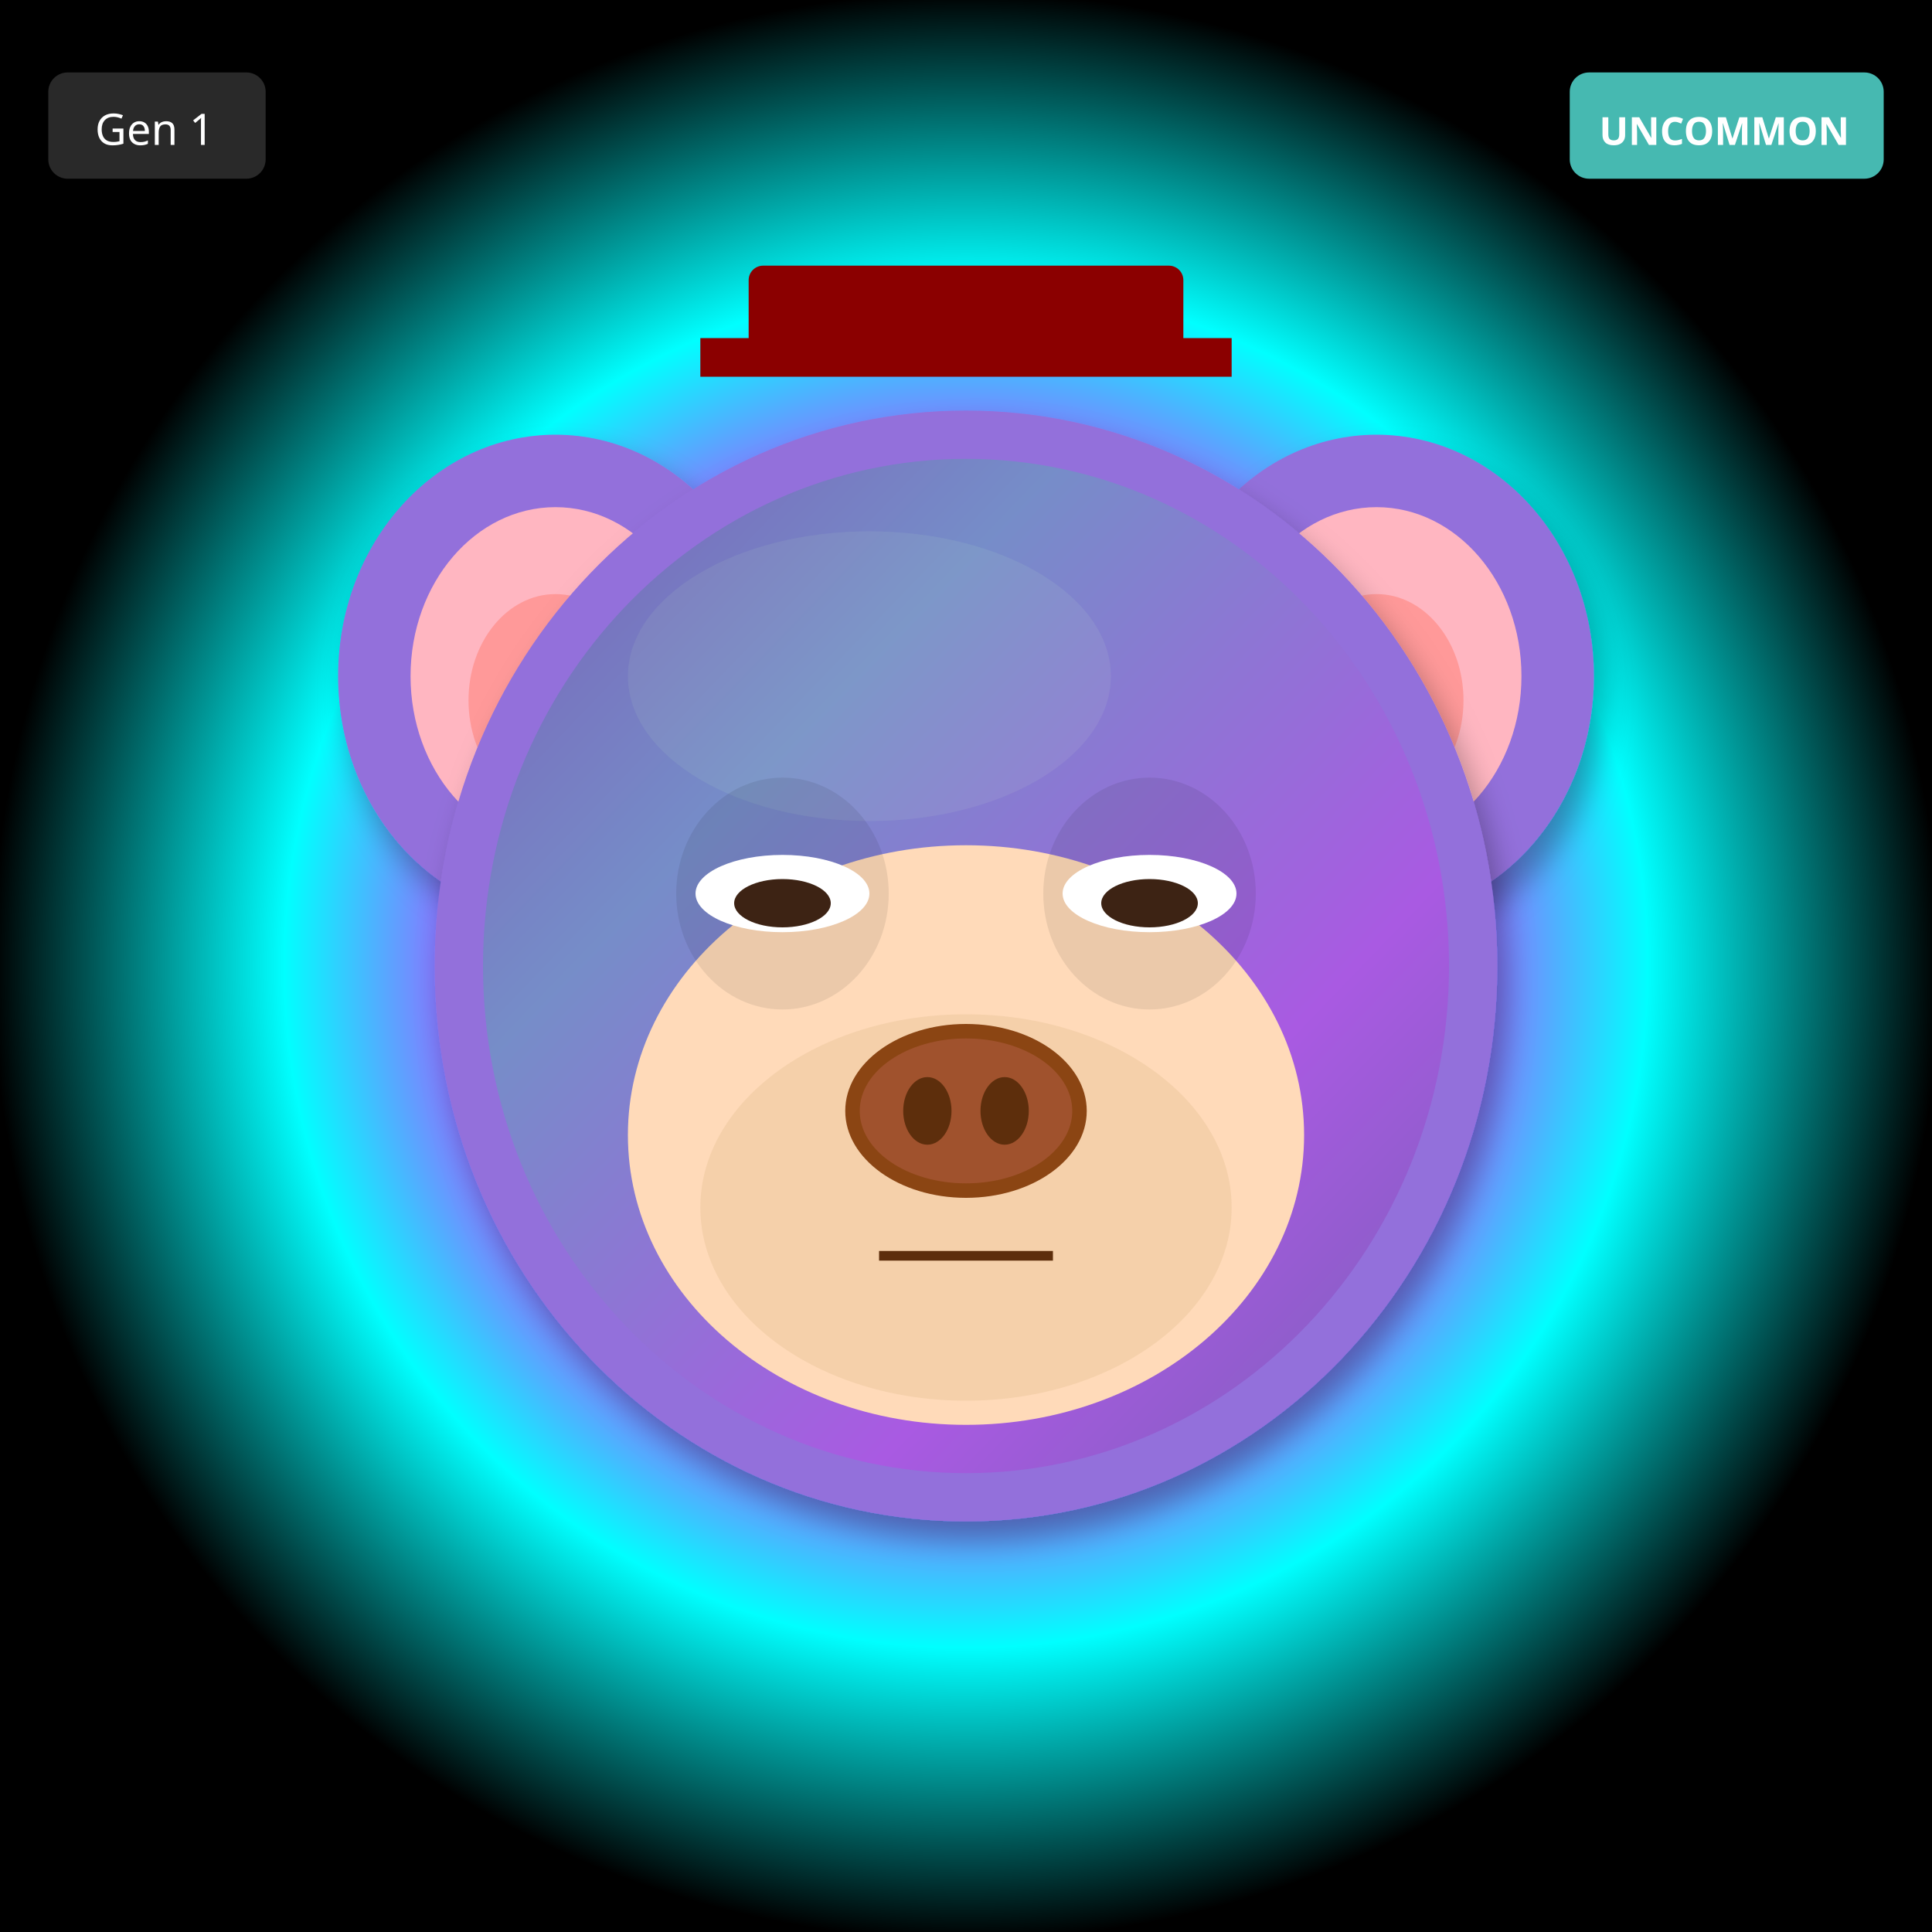
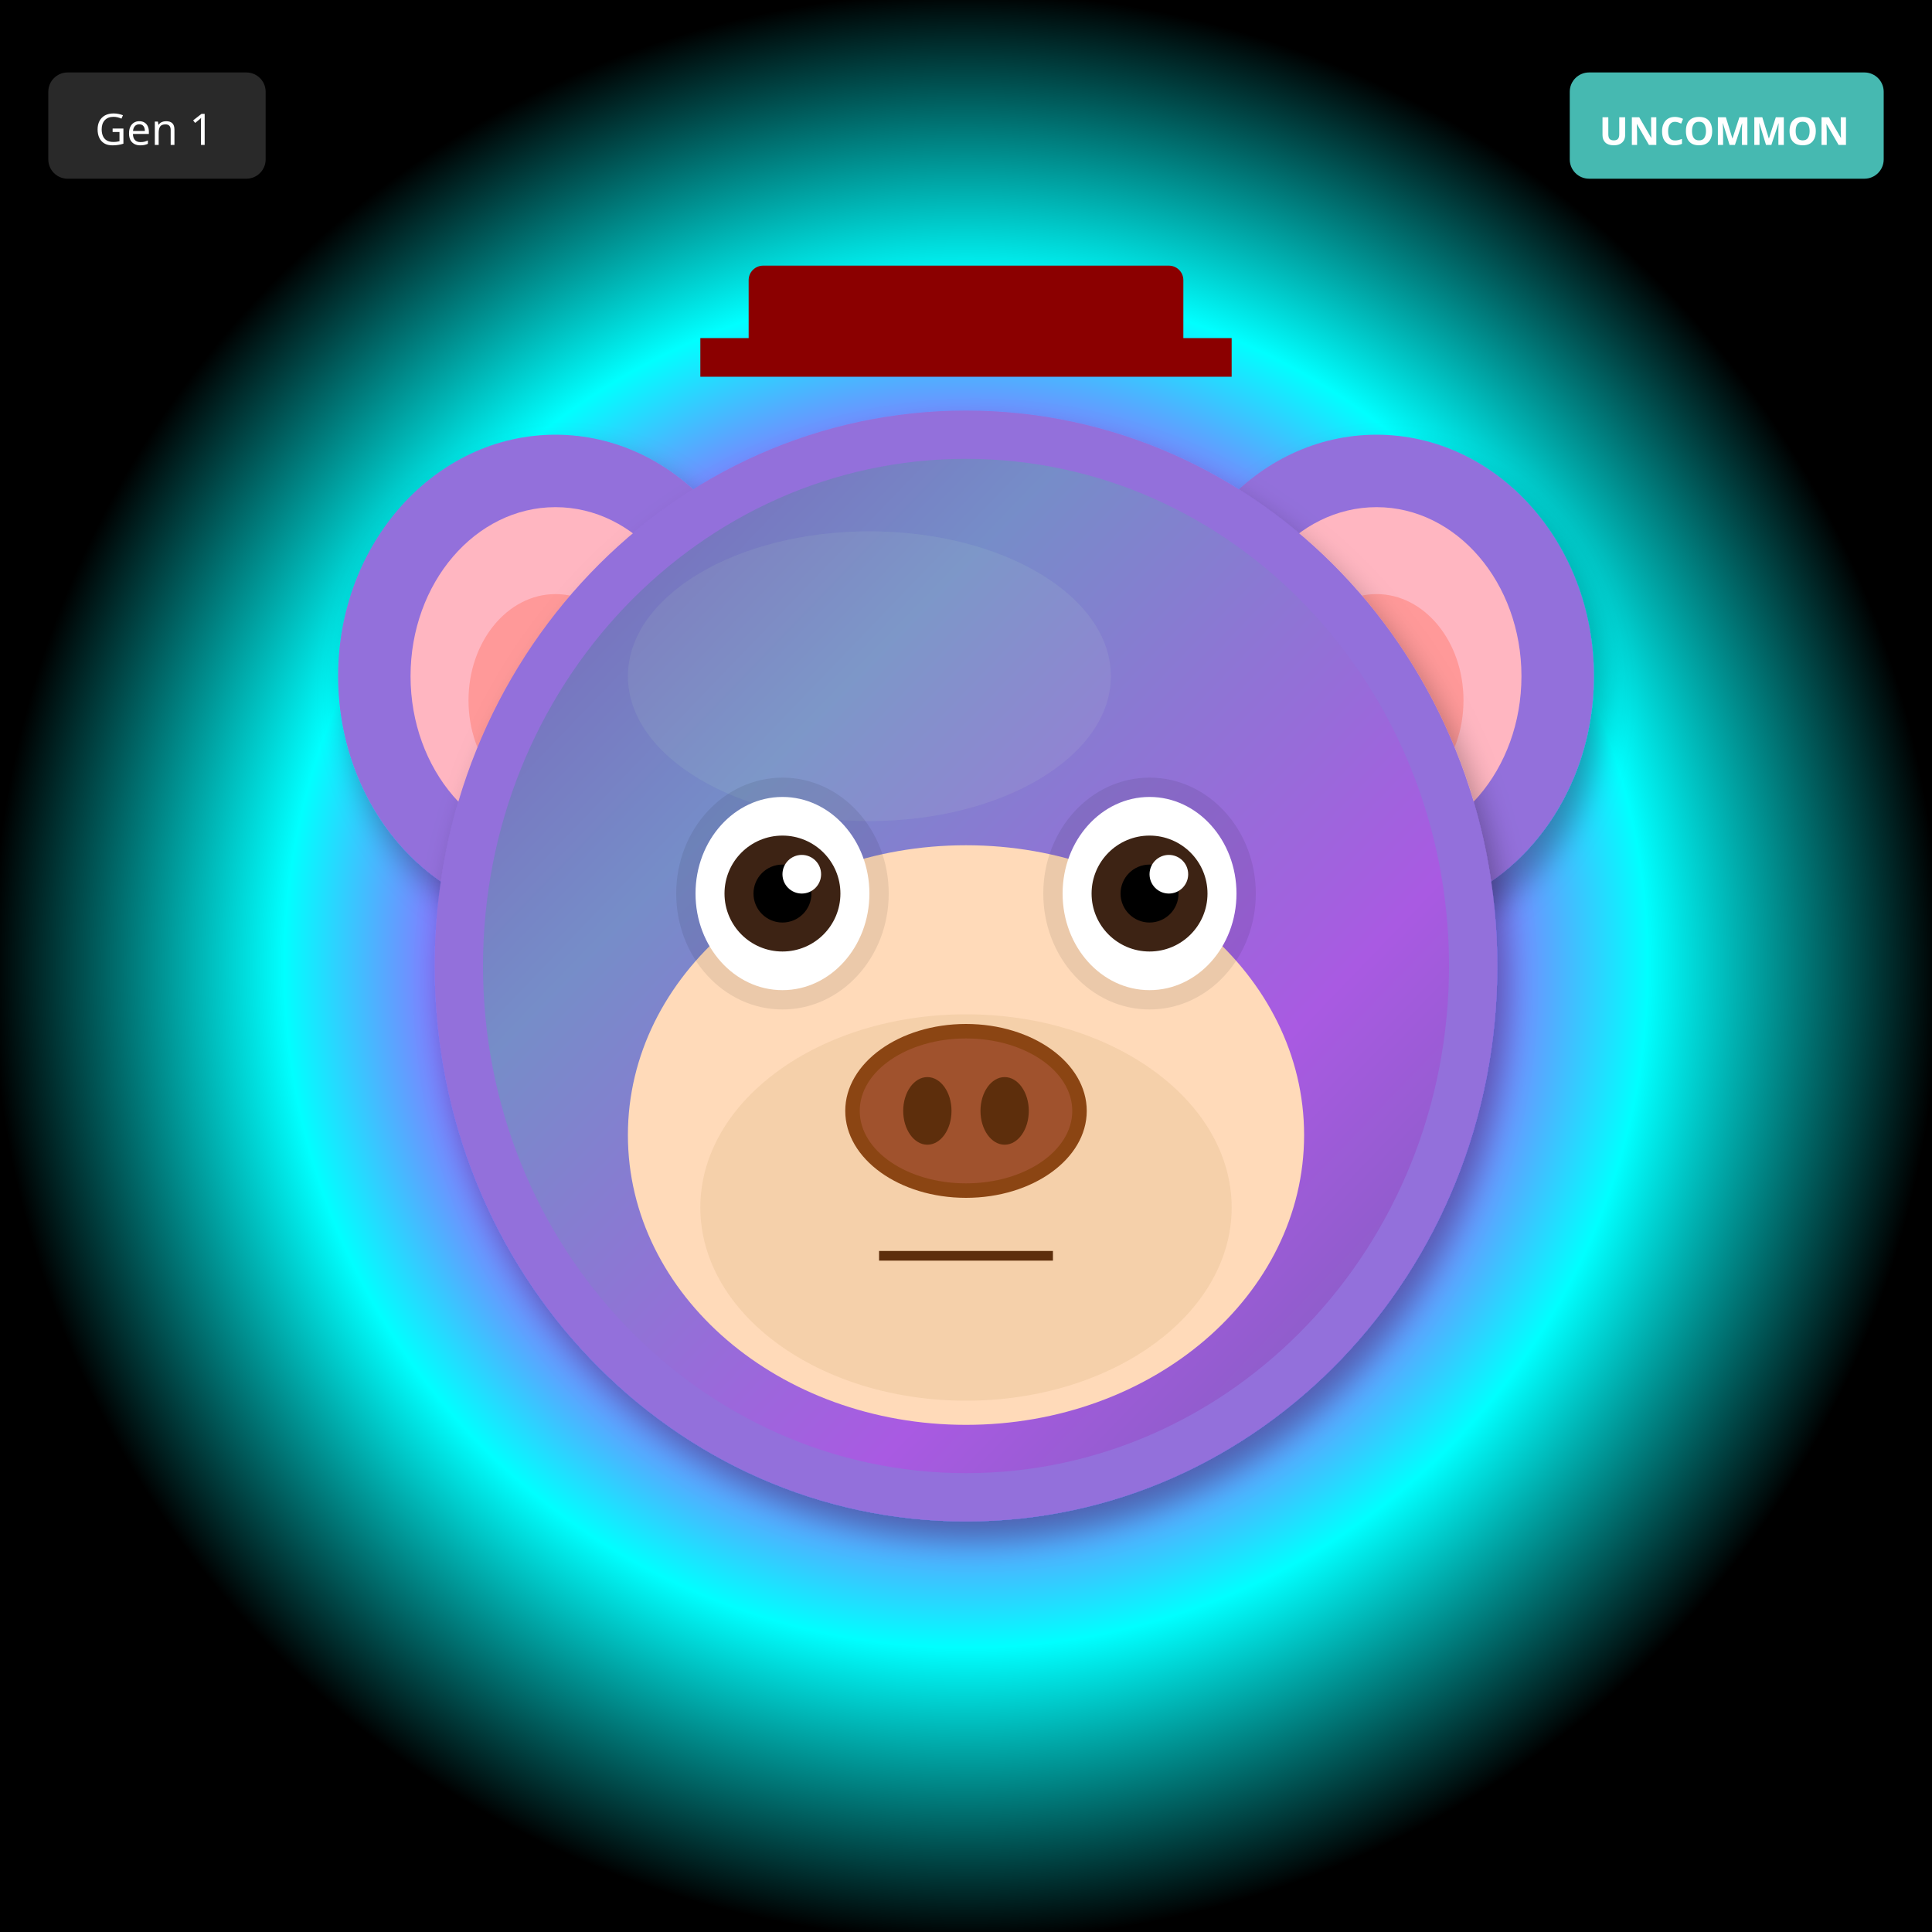
<svg xmlns="http://www.w3.org/2000/svg" width="400" height="400" viewBox="0 0 400 400">
  <defs>
    <filter id="shadow" x="-20%" y="-20%" width="140%" height="140%">
      <feDropShadow dx="2" dy="4" stdDeviation="3" flood-opacity="0.3" />
    </filter>
    <filter id="glow" x="-50%" y="-50%" width="200%" height="200%">
      <feGaussianBlur stdDeviation="8" result="blur" />
      <feMerge>
        <feMergeNode in="blur" />
        <feMergeNode in="SourceGraphic" />
      </feMerge>
    </filter>
    <linearGradient id="rainbow-body" x1="0%" y1="0%" x2="100%" y2="100%">
      <stop offset="0%" stop-color="#FF6B6B" />
      <stop offset="25%" stop-color="#FFE66D" />
      <stop offset="50%" stop-color="#4ECDC4" />
      <stop offset="75%" stop-color="#45B7D1" />
      <stop offset="100%" stop-color="#DDA0DD" />
    </linearGradient>
    <radialGradient id="galaxy-body" cx="30%" cy="30%">
      <stop offset="0%" stop-color="#E6E6FA" />
      <stop offset="50%" stop-color="#9370DB" />
      <stop offset="100%" stop-color="#1A0033" />
    </radialGradient>
    <linearGradient id="holo-body" x1="0%" y1="0%" x2="100%" y2="100%">
      <stop offset="0%" stop-color="#FF00FF" />
      <stop offset="50%" stop-color="#00FFFF" />
      <stop offset="100%" stop-color="#FFFF00" />
    </linearGradient>
    <linearGradient id="sky-gradient" x1="0%" y1="0%" x2="0%" y2="100%">
      <stop offset="0%" stop-color="#87CEEB" />
      <stop offset="100%" stop-color="#E0F4FF" />
    </linearGradient>
    <linearGradient id="grass-gradient" x1="0%" y1="0%" x2="0%" y2="100%">
      <stop offset="0%" stop-color="#90EE90" />
      <stop offset="100%" stop-color="#228B22" />
    </linearGradient>
    <linearGradient id="sunset-gradient" x1="0%" y1="0%" x2="0%" y2="100%">
      <stop offset="0%" stop-color="#FF6B6B" />
      <stop offset="50%" stop-color="#FFE66D" />
      <stop offset="100%" stop-color="#4ECDC4" />
    </linearGradient>
    <linearGradient id="aurora-gradient" x1="0%" y1="0%" x2="100%" y2="100%">
      <stop offset="0%" stop-color="#0D1B2A" />
      <stop offset="30%" stop-color="#00FF7F" />
      <stop offset="70%" stop-color="#FF00FF" />
      <stop offset="100%" stop-color="#0D1B2A" />
    </linearGradient>
    <radialGradient id="multiverse-gradient" cx="50%" cy="50%">
      <stop offset="0%" stop-color="#FFD700" />
      <stop offset="40%" stop-color="#FF00FF" />
      <stop offset="70%" stop-color="#00FFFF" />
      <stop offset="100%" stop-color="#000" />
    </radialGradient>
    <linearGradient id="rift-gradient" x1="0%" y1="0%" x2="100%" y2="100%">
      <stop offset="0%" stop-color="#000" />
      <stop offset="30%" stop-color="#9400D3" />
      <stop offset="50%" stop-color="#00FFFF" />
      <stop offset="70%" stop-color="#9400D3" />
      <stop offset="100%" stop-color="#000" />
    </linearGradient>
    <linearGradient id="heaven-gradient" x1="0%" y1="0%" x2="0%" y2="100%">
      <stop offset="0%" stop-color="#FFF" />
      <stop offset="50%" stop-color="#FFD700" stop-opacity="0.3" />
      <stop offset="100%" stop-color="#F0F8FF" />
    </linearGradient>
    <clipPath id="head-clip">
      <ellipse cx="200" cy="200" rx="110" ry="115" />
    </clipPath>
  </defs>
  <rect width="400" height="400" fill="url(#multiverse-gradient)" />
  <ellipse cx="115" cy="140" rx="45" ry="50" fill="#9370DB" filter="url(#shadow)" />
  <ellipse cx="115" cy="140" rx="30" ry="35" fill="#FFB6C1" />
  <ellipse cx="115" cy="145" rx="18" ry="22" fill="#FF9999" />
  <ellipse cx="285" cy="140" rx="45" ry="50" fill="#9370DB" filter="url(#shadow)" />
  <ellipse cx="285" cy="140" rx="30" ry="35" fill="#FFB6C1" />
  <ellipse cx="285" cy="145" rx="18" ry="22" fill="#FF9999" />
  <ellipse cx="200" cy="200" rx="110" ry="115" fill="#9370DB" filter="url(#shadow)" />
  <ellipse cx="180" cy="140" rx="50" ry="30" fill="#B19CD9" opacity="0.3" />
  <g clip-path="url(#head-clip)">
    <ellipse cx="200" cy="200" rx="100" ry="105" fill="url(#aurora-gradient)" opacity="0.2" />
  </g>
  <ellipse cx="200" cy="235" rx="70" ry="60" fill="#FFDAB9" />
  <ellipse cx="200" cy="250" rx="55" ry="40" fill="#DEB887" opacity="0.3" />
  <ellipse cx="162" cy="185" rx="22" ry="24" fill="#000" opacity="0.08" />
  <ellipse cx="238" cy="185" rx="22" ry="24" fill="#000" opacity="0.08" />
-   <ellipse cx="162" cy="185" rx="18" ry="8" fill="white" />
-   <ellipse cx="162" cy="187" rx="10" ry="5" fill="#3D2314" />
-   <ellipse cx="238" cy="185" rx="18" ry="8" fill="white" />
-   <ellipse cx="238" cy="187" rx="10" ry="5" fill="#3D2314" />
+   <ellipse cx="162" cy="185" rx="18" ry="20" fill="white" />
+   <circle cx="162" cy="185" r="12" fill="#3D2314" />
+   <circle cx="162" cy="185" r="6" fill="#000" />
+   <circle cx="166" cy="181" r="4" fill="white" />
+   <ellipse cx="238" cy="185" rx="18" ry="20" fill="white" />
+   <circle cx="238" cy="185" r="12" fill="#3D2314" />
+   <circle cx="238" cy="185" r="6" fill="#000" />
+   <circle cx="242" cy="181" r="4" fill="white" />
  <g>
    <ellipse cx="200" cy="230" rx="25" ry="18" fill="#8B4513" />
    <ellipse cx="200" cy="230" rx="22" ry="15" fill="#A0522D" />
    <ellipse cx="192" cy="230" rx="5" ry="7" fill="#5D2E0C" />
    <ellipse cx="208" cy="230" rx="5" ry="7" fill="#5D2E0C" />
  </g>
  <line x1="182" y1="260" x2="218" y2="260" stroke="#5D2E0C" stroke-width="2" />
  <rect x="155" y="55" width="90" height="18" rx="3" fill="#8B0000" />
  <rect x="145" y="70" width="110" height="8" fill="#8B0000" />
  <g transform="translate(325, 15)">
    <rect width="65" height="22" rx="4" fill="#4ECDC4" opacity="0.9" />
    <text x="32" y="15" font-size="8" fill="#FFF" text-anchor="middle" font-family="sans-serif" font-weight="bold">UNCOMMON</text>
  </g>
  <g transform="translate(10, 15)">
    <rect width="45" height="22" rx="4" fill="#333" opacity="0.8" />
    <text x="22" y="15" font-size="9" fill="#FFF" text-anchor="middle" font-family="sans-serif">Gen 1</text>
  </g>
</svg>
